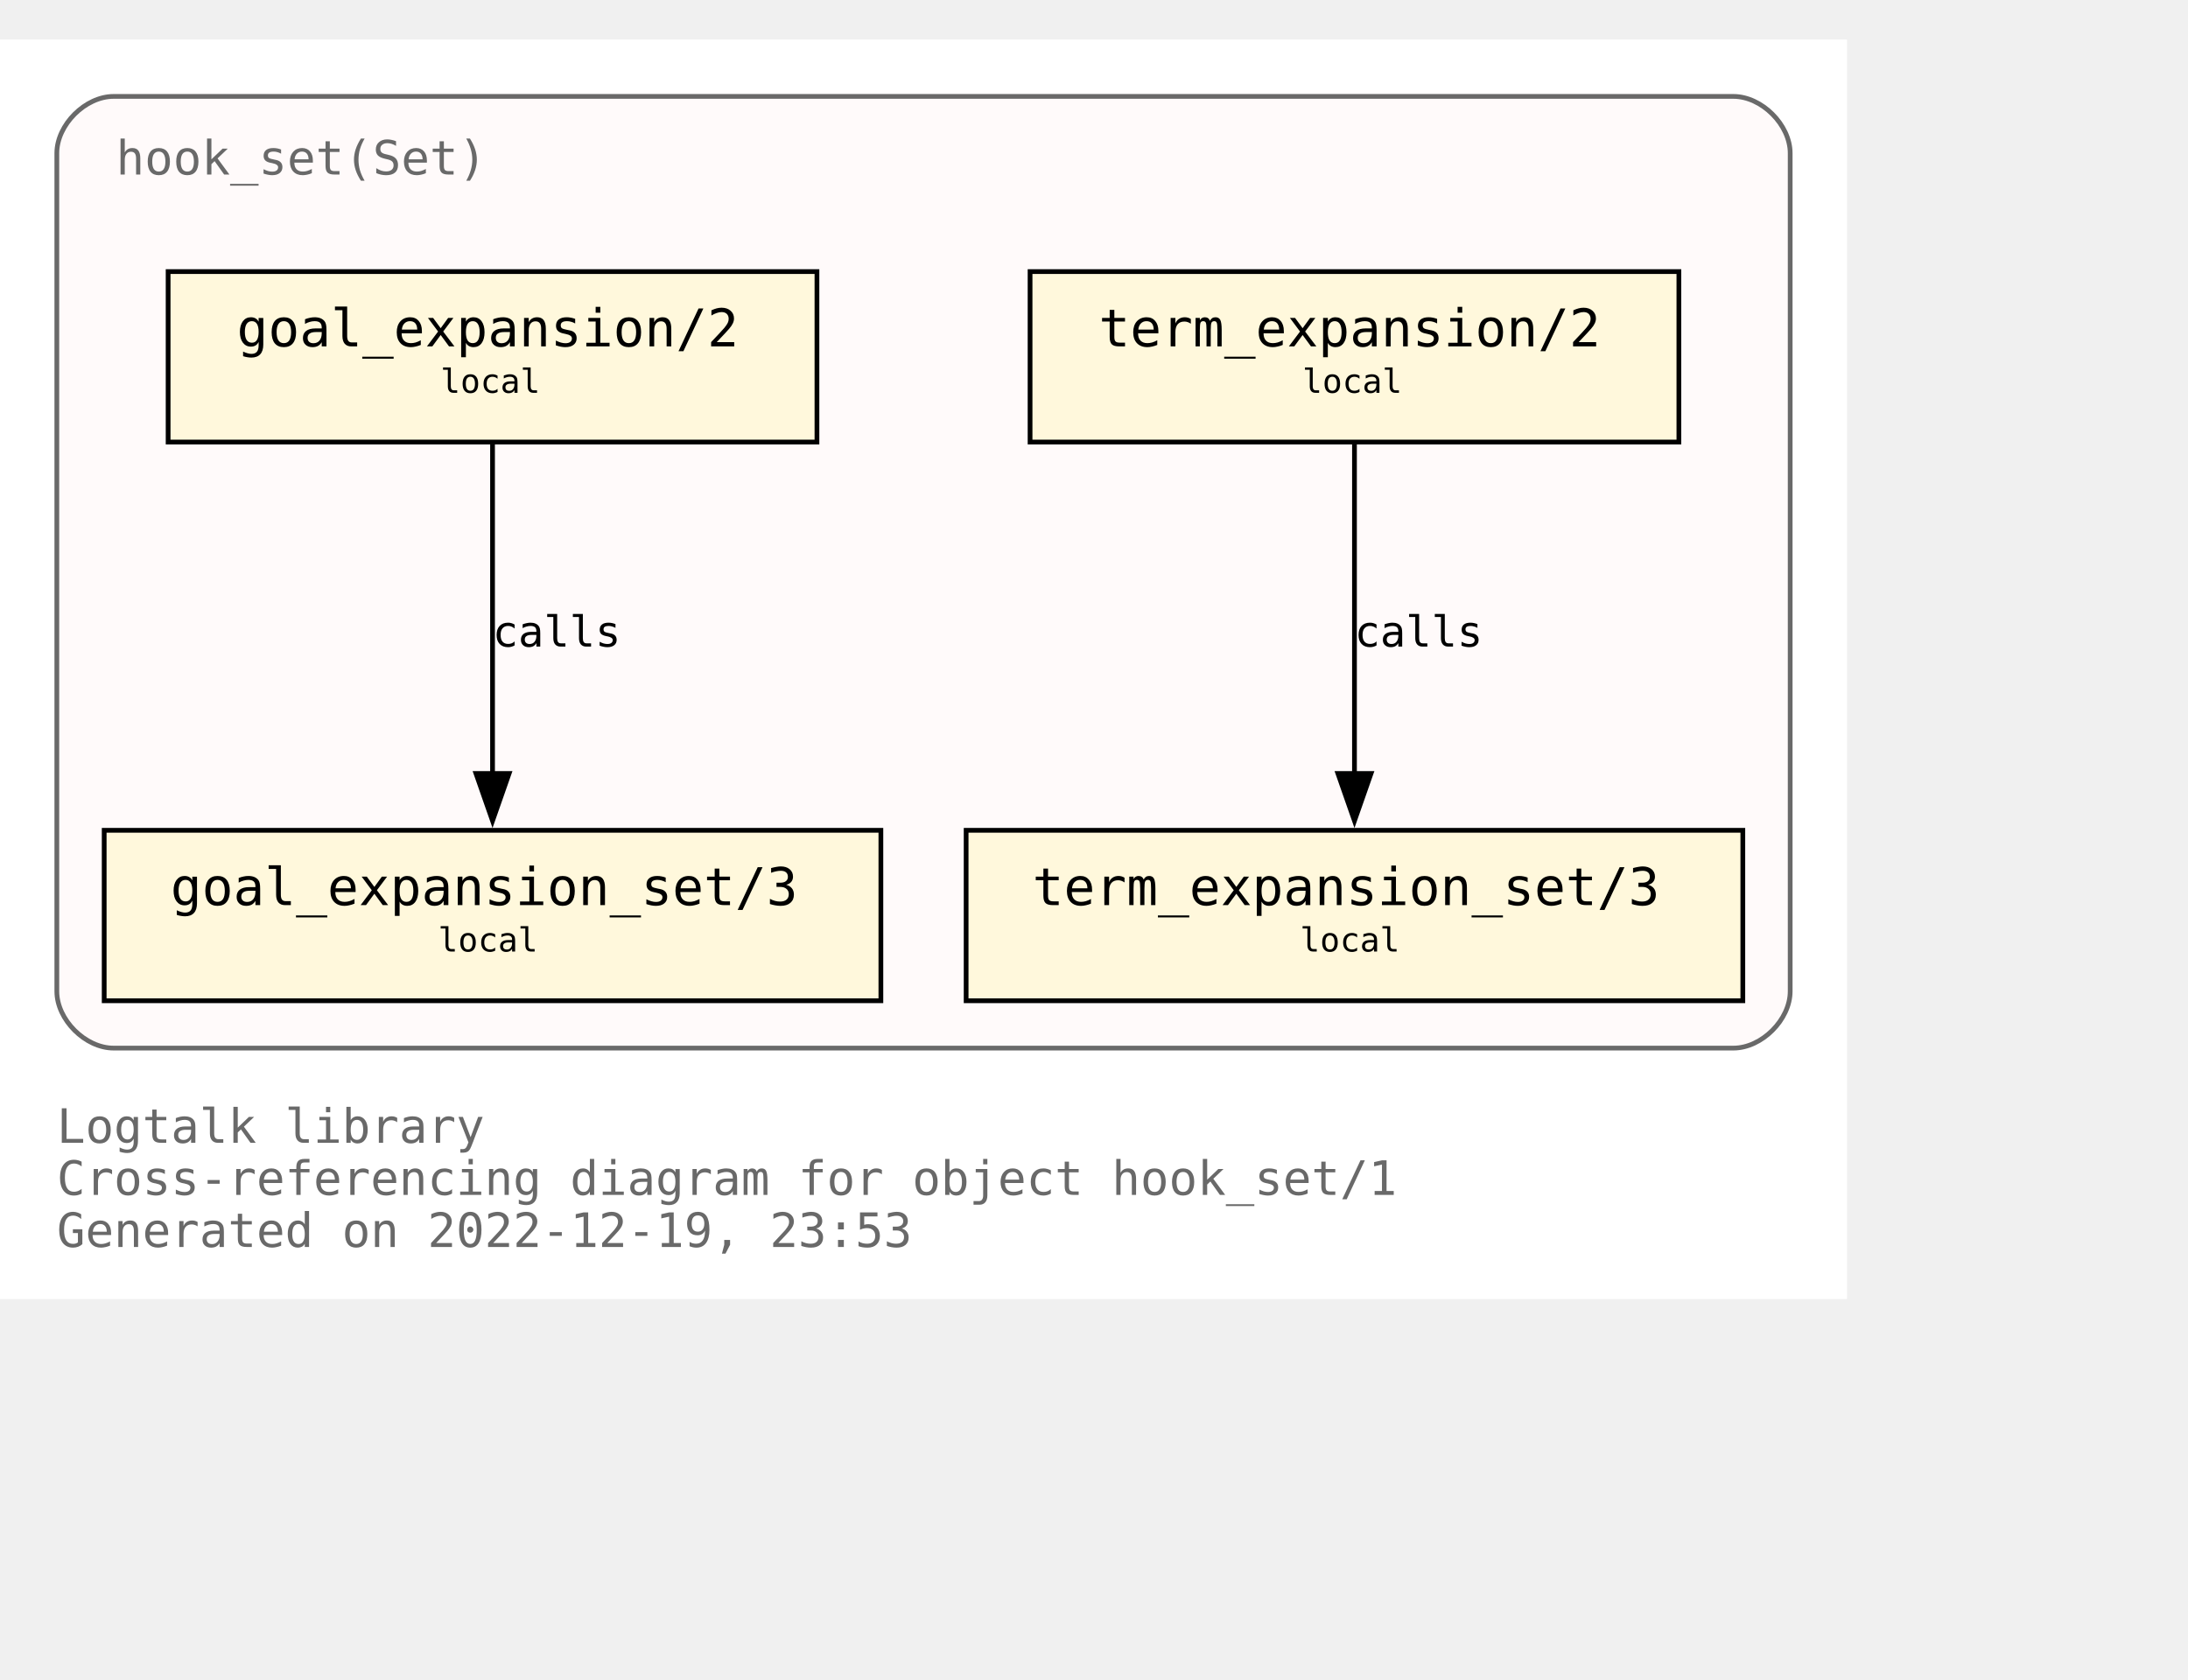
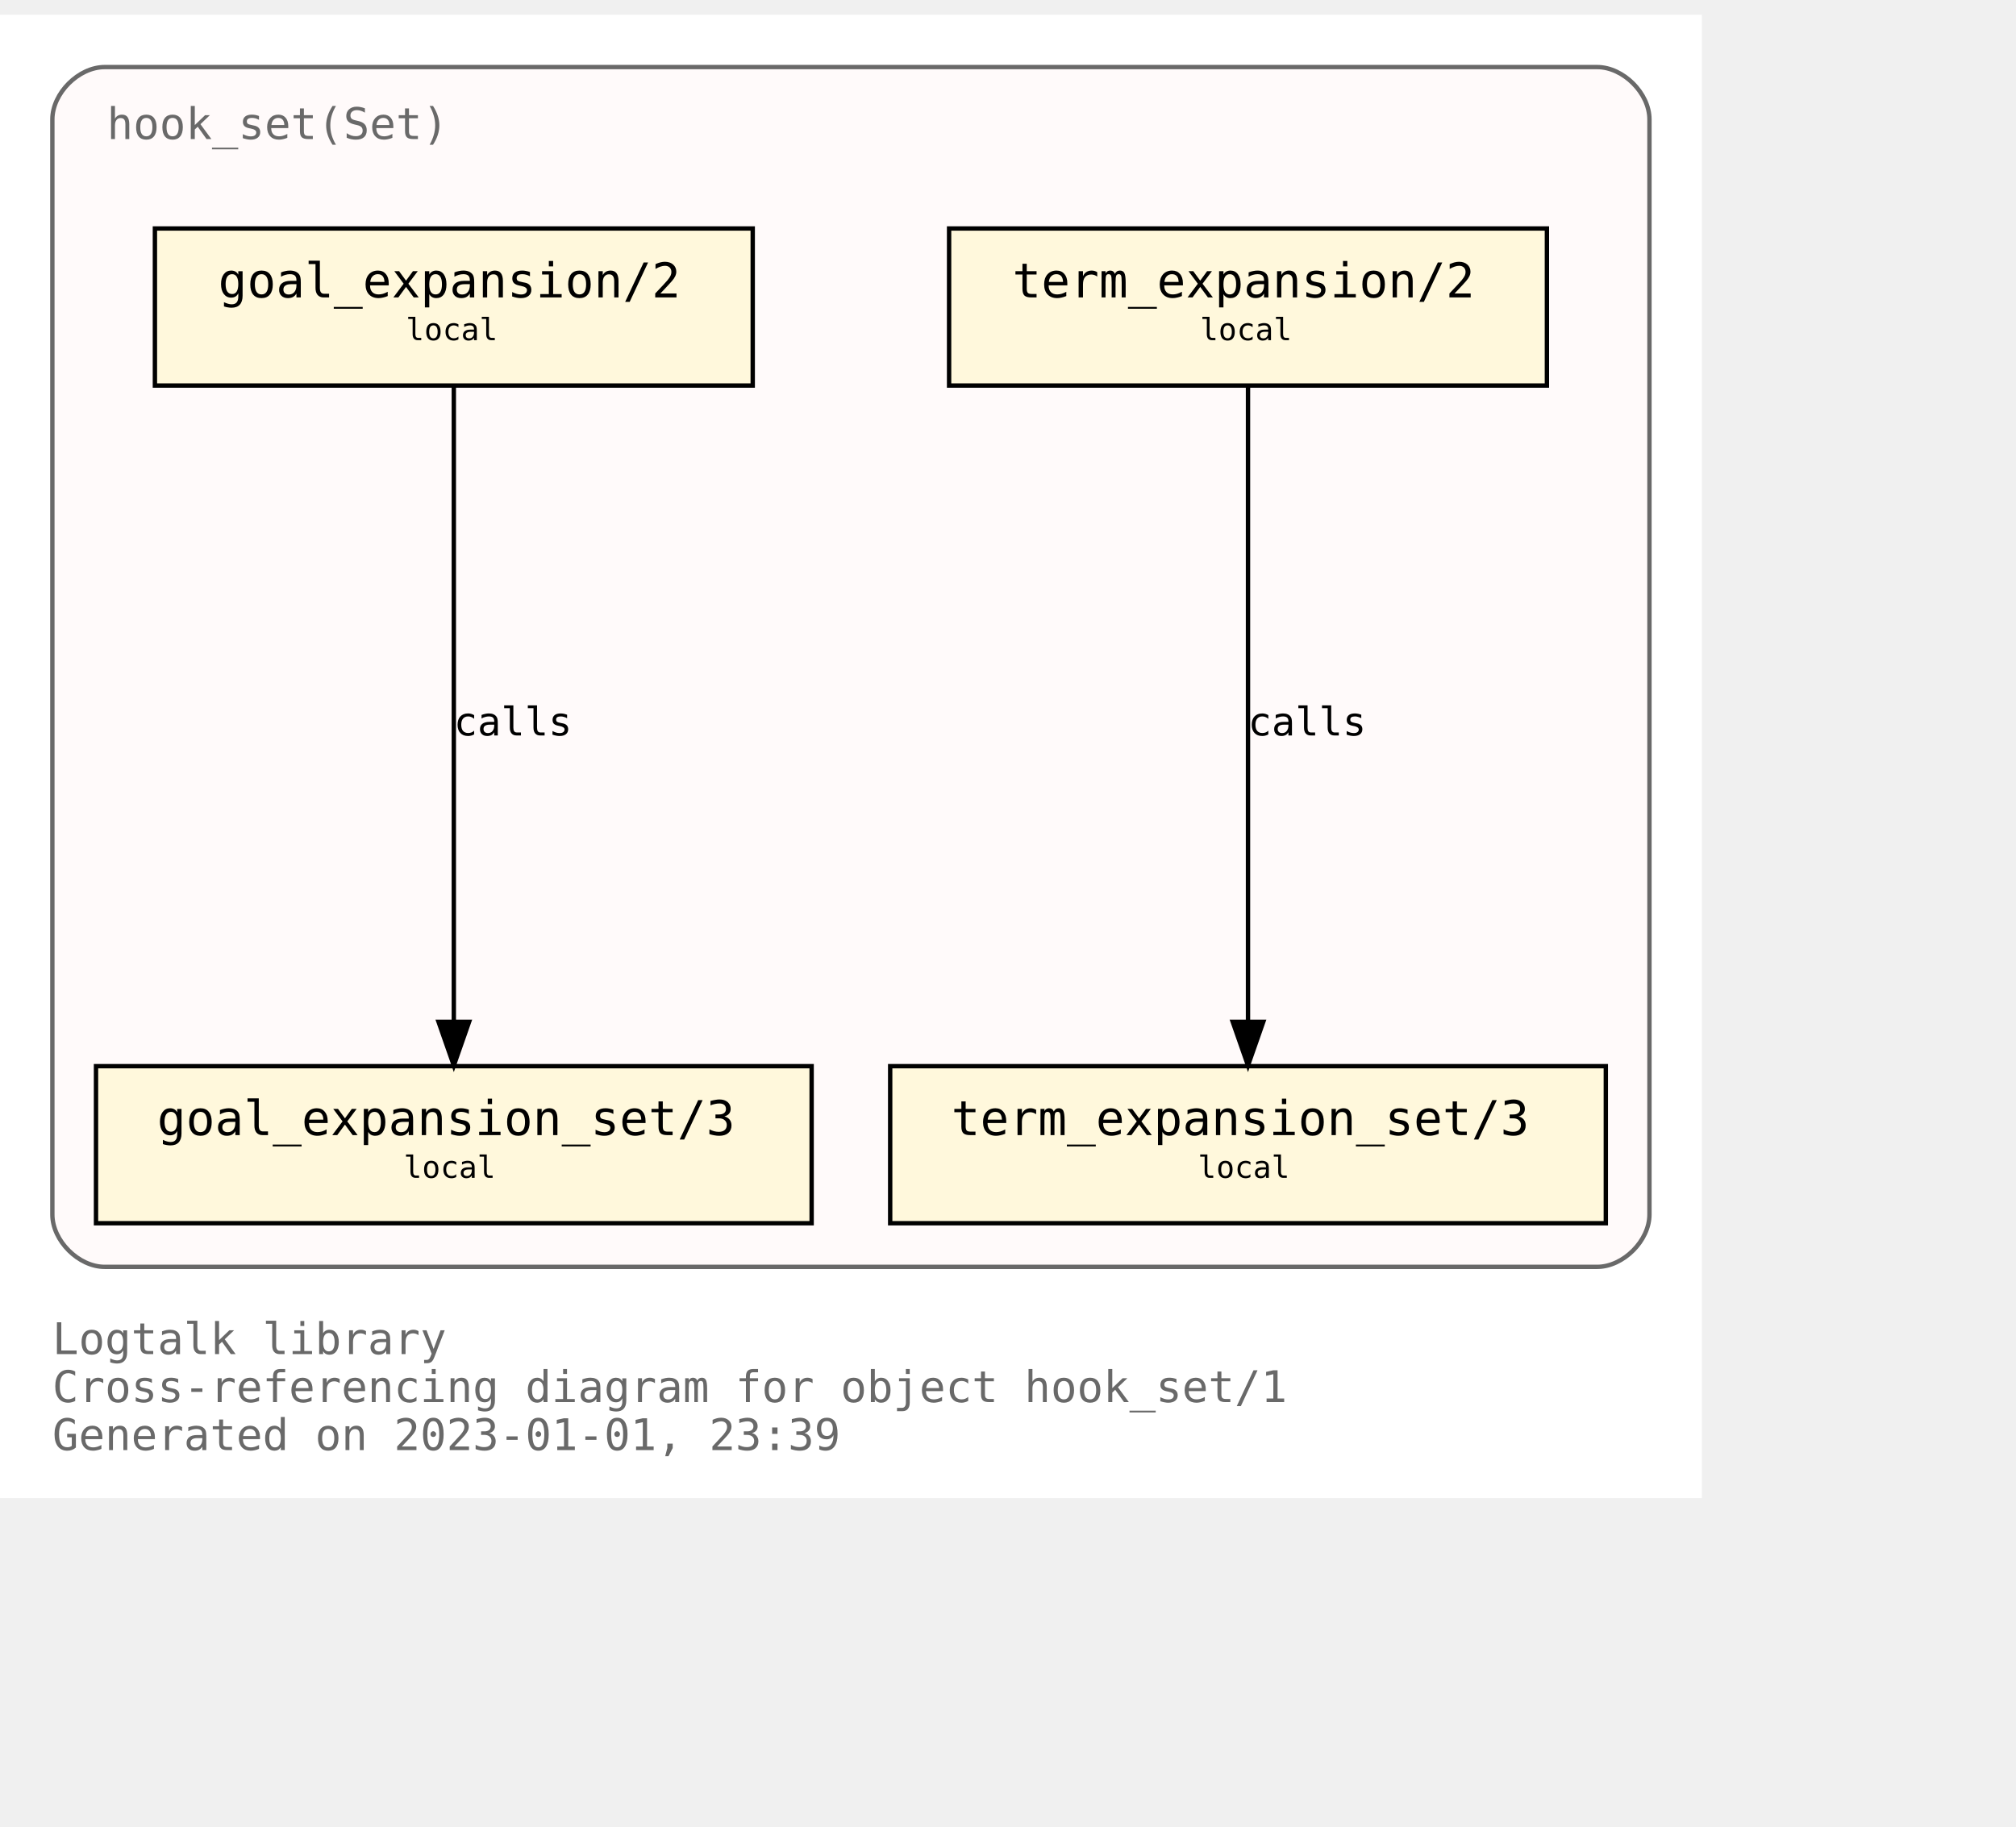
- <svg xmlns="http://www.w3.org/2000/svg" xmlns:xlink="http://www.w3.org/1999/xlink" width="534pt" height="410pt" viewBox="72.00 72.00 462.00 338.00">
-   <g id="graph0" class="graph" transform="scale(1 1) rotate(0) translate(76 334)">
-     <polygon fill="white" stroke="none" points="-4,4 -4,-262 386,-262 386,4 -4,4" />
-     <text text-anchor="start" x="8" y="-29" font-family="Monospace" font-size="10.00" fill="dimgray">Logtalk library</text>
-     <text text-anchor="start" x="8" y="-18" font-family="Monospace" font-size="10.00" fill="dimgray">Cross-referencing diagram for object hook_set/1</text>
-     <text text-anchor="start" x="8" y="-7" font-family="Monospace" font-size="10.00" fill="dimgray">Generated on 2022-12-19, 23:53</text>
+ <svg xmlns="http://www.w3.org/2000/svg" xmlns:xlink="http://www.w3.org/1999/xlink" width="534pt" height="484pt" viewBox="72.00 72.00 462.00 412.00">
+   <g id="graph0" class="graph" transform="scale(1 1) rotate(0) translate(76 408)">
+     <polygon fill="#ffffff" stroke="transparent" points="-4,4 -4,-336 386,-336 386,4 -4,4" />
+     <text text-anchor="start" x="8" y="-29" font-family="Monospace" font-size="10.00" fill="#696969">Logtalk library</text>
+     <text text-anchor="start" x="8" y="-18" font-family="Monospace" font-size="10.00" fill="#696969">Cross-referencing diagram for object hook_set/1</text>
+     <text text-anchor="start" x="8" y="-7" font-family="Monospace" font-size="10.00" fill="#696969">Generated on 2023-01-01, 23:39</text>
    <g id="clust1" class="cluster">
      <g id="a_clust1">
        <a xlink:title="hook_set(Set)">
-           <path fill="snow" stroke="dimgray" d="M20,-49C20,-49 362,-49 362,-49 368,-49 374,-55 374,-61 374,-61 374,-238 374,-238 374,-244 368,-250 362,-250 362,-250 20,-250 20,-250 14,-250 8,-244 8,-238 8,-238 8,-61 8,-61 8,-55 14,-49 20,-49" />
+           <path fill="#fffafa" stroke="#696969" d="M20,-49C20,-49 362,-49 362,-49 368,-49 374,-55 374,-61 374,-61 374,-312 374,-312 374,-318 368,-324 362,-324 362,-324 20,-324 20,-324 14,-324 8,-318 8,-312 8,-312 8,-61 8,-61 8,-55 14,-49 20,-49" />
          <g id="a_clust1_0">
-             <a xlink:href="https://github.com/LogtalkDotOrg/logtalk3/tree/4bfc42d9d9ecf9c12f418466f50727ece6aee656/library/hook_flows/hook_set.lgt" xlink:title="https://github.com/LogtalkDotOrg/logtalk3/tree/4bfc42d9d9ecf9c12f418466f50727ece6aee656/library/hook_flows/hook_set.lgt">
-               <text text-anchor="start" x="20.5" y="-233.5" font-family="Monospace" font-size="10.00" fill="dimgray">hook_set(Set)</text>
+             <a xlink:href="https://github.com/LogtalkDotOrg/logtalk3/tree/934aee98ed3bc6654f203177f74af1b33a85d94c/library/hook_flows/hook_set.lgt" xlink:title="https://github.com/LogtalkDotOrg/logtalk3/tree/934aee98ed3bc6654f203177f74af1b33a85d94c/library/hook_flows/hook_set.lgt">
+               <text text-anchor="start" x="20.5" y="-307.5" font-family="Monospace" font-size="10.00" fill="#696969">hook_set(Set)</text>
            </a>
          </g>
        </a>
      </g>
    </g>
    <g id="node1" class="node">
      <g id="a_node1">
-         <a xlink:href="https://github.com/LogtalkDotOrg/logtalk3/tree/4bfc42d9d9ecf9c12f418466f50727ece6aee656/library/hook_flows/hook_set.lgt#L40" xlink:title="https://github.com/LogtalkDotOrg/logtalk3/tree/4bfc42d9d9ecf9c12f418466f50727ece6aee656/library/hook_flows/hook_set.lgt#L40">
-           <polygon fill="cornsilk" stroke="black" points="350.5,-213 213.5,-213 213.5,-177 350.5,-177 350.5,-213" />
-           <text text-anchor="start" x="222" y="-197.8" font-family="Monospace" font-size="9.00"> </text>
-           <text text-anchor="start" x="228" y="-197.2" font-family="Monospace" font-size="11.00">term_expansion/2</text>
-           <text text-anchor="start" x="337" y="-197.8" font-family="Monospace" font-size="9.00"> </text>
-           <text text-anchor="start" x="222" y="-186.8" font-family="Monospace" font-size="9.00"> </text>
-           <text text-anchor="start" x="271" y="-187.4" font-family="Monospace" font-size="7.00">local</text>
-           <text text-anchor="start" x="337" y="-186.8" font-family="Monospace" font-size="9.00"> </text>
+         <a xlink:href="https://github.com/LogtalkDotOrg/logtalk3/tree/934aee98ed3bc6654f203177f74af1b33a85d94c/library/hook_flows/hook_set.lgt#L40" xlink:title="https://github.com/LogtalkDotOrg/logtalk3/tree/934aee98ed3bc6654f203177f74af1b33a85d94c/library/hook_flows/hook_set.lgt#L40">
+           <polygon fill="#fff8dc" stroke="#000000" points="350.5,-287 213.5,-287 213.5,-251 350.5,-251 350.5,-287" />
+           <text text-anchor="start" x="222" y="-271.8" font-family="Monospace" font-size="9.00" fill="#000000"> </text>
+           <text text-anchor="start" x="228" y="-271.2" font-family="Monospace" font-size="11.00" fill="#000000">term_expansion/2</text>
+           <text text-anchor="start" x="337" y="-271.8" font-family="Monospace" font-size="9.00" fill="#000000"> </text>
+           <text text-anchor="start" x="222" y="-260.8" font-family="Monospace" font-size="9.00" fill="#000000"> </text>
+           <text text-anchor="start" x="271" y="-261.4" font-family="Monospace" font-size="7.00" fill="#000000">local</text>
+           <text text-anchor="start" x="337" y="-260.8" font-family="Monospace" font-size="9.00" fill="#000000"> </text>
        </a>
      </g>
    </g>
    <g id="node2" class="node">
      <g id="a_node2">
-         <a xlink:href="https://github.com/LogtalkDotOrg/logtalk3/tree/4bfc42d9d9ecf9c12f418466f50727ece6aee656/library/hook_flows/hook_set.lgt#L44" xlink:title="https://github.com/LogtalkDotOrg/logtalk3/tree/4bfc42d9d9ecf9c12f418466f50727ece6aee656/library/hook_flows/hook_set.lgt#L44">
-           <polygon fill="cornsilk" stroke="black" points="364,-95 200,-95 200,-59 364,-59 364,-95" />
-           <text text-anchor="start" x="208" y="-79.8" font-family="Monospace" font-size="9.00"> </text>
-           <text text-anchor="start" x="214" y="-79.2" font-family="Monospace" font-size="11.00">term_expansion_set/3</text>
-           <text text-anchor="start" x="350" y="-79.8" font-family="Monospace" font-size="9.00"> </text>
-           <text text-anchor="start" x="208" y="-68.8" font-family="Monospace" font-size="9.00"> </text>
-           <text text-anchor="start" x="270.5" y="-69.4" font-family="Monospace" font-size="7.00">local</text>
-           <text text-anchor="start" x="350" y="-68.8" font-family="Monospace" font-size="9.00"> </text>
+         <a xlink:href="https://github.com/LogtalkDotOrg/logtalk3/tree/934aee98ed3bc6654f203177f74af1b33a85d94c/library/hook_flows/hook_set.lgt#L44" xlink:title="https://github.com/LogtalkDotOrg/logtalk3/tree/934aee98ed3bc6654f203177f74af1b33a85d94c/library/hook_flows/hook_set.lgt#L44">
+           <polygon fill="#fff8dc" stroke="#000000" points="364,-95 200,-95 200,-59 364,-59 364,-95" />
+           <text text-anchor="start" x="208" y="-79.8" font-family="Monospace" font-size="9.00" fill="#000000"> </text>
+           <text text-anchor="start" x="214" y="-79.2" font-family="Monospace" font-size="11.00" fill="#000000">term_expansion_set/3</text>
+           <text text-anchor="start" x="350" y="-79.8" font-family="Monospace" font-size="9.00" fill="#000000"> </text>
+           <text text-anchor="start" x="208" y="-68.8" font-family="Monospace" font-size="9.00" fill="#000000"> </text>
+           <text text-anchor="start" x="270.5" y="-69.4" font-family="Monospace" font-size="7.00" fill="#000000">local</text>
+           <text text-anchor="start" x="350" y="-68.8" font-family="Monospace" font-size="9.00" fill="#000000"> </text>
        </a>
      </g>
    </g>
    <g id="edge1" class="edge">
      <g id="a_edge1">
-         <a xlink:href="https://github.com/LogtalkDotOrg/logtalk3/tree/4bfc42d9d9ecf9c12f418466f50727ece6aee656/library/hook_flows/hook_set.lgt#L40" xlink:title="calls">
-           <path fill="none" stroke="black" d="M282,-176.63C282,-158.18 282,-128.7 282,-106.77" />
-           <polygon fill="black" stroke="black" points="285.5,-107 282,-97 278.5,-107 285.5,-107" />
+         <a xlink:href="https://github.com/LogtalkDotOrg/logtalk3/tree/934aee98ed3bc6654f203177f74af1b33a85d94c/library/hook_flows/hook_set.lgt#L40" xlink:title="calls">
+           <path fill="none" stroke="#000000" d="M282,-250.937C282,-217.417 282,-145.362 282,-105.31" />
+           <polygon fill="#000000" stroke="#000000" points="285.5,-105.155 282,-95.155 278.5,-105.155 285.5,-105.155" />
        </a>
      </g>
      <g id="a_edge1-label">
-         <a xlink:href="https://github.com/LogtalkDotOrg/logtalk3/tree/4bfc42d9d9ecf9c12f418466f50727ece6aee656/library/hook_flows/hook_set.lgt#L40" xlink:title="https://github.com/LogtalkDotOrg/logtalk3/tree/4bfc42d9d9ecf9c12f418466f50727ece6aee656/library/hook_flows/hook_set.lgt#L40">
-           <text text-anchor="start" x="282" y="-133.8" font-family="Monospace" font-size="9.00">calls</text>
+         <a xlink:href="https://github.com/LogtalkDotOrg/logtalk3/tree/934aee98ed3bc6654f203177f74af1b33a85d94c/library/hook_flows/hook_set.lgt#L40" xlink:title="https://github.com/LogtalkDotOrg/logtalk3/tree/934aee98ed3bc6654f203177f74af1b33a85d94c/library/hook_flows/hook_set.lgt#L40">
+           <text text-anchor="start" x="282" y="-170.8" font-family="Monospace" font-size="9.00" fill="#000000">calls</text>
        </a>
      </g>
    </g>
    <g id="node3" class="node">
      <g id="a_node3">
-         <a xlink:href="https://github.com/LogtalkDotOrg/logtalk3/tree/4bfc42d9d9ecf9c12f418466f50727ece6aee656/library/hook_flows/hook_set.lgt#L51" xlink:title="https://github.com/LogtalkDotOrg/logtalk3/tree/4bfc42d9d9ecf9c12f418466f50727ece6aee656/library/hook_flows/hook_set.lgt#L51">
-           <polygon fill="cornsilk" stroke="black" points="168.5,-213 31.5,-213 31.5,-177 168.5,-177 168.5,-213" />
-           <text text-anchor="start" x="40" y="-197.8" font-family="Monospace" font-size="9.00"> </text>
-           <text text-anchor="start" x="46" y="-197.2" font-family="Monospace" font-size="11.00">goal_expansion/2</text>
-           <text text-anchor="start" x="155" y="-197.8" font-family="Monospace" font-size="9.00"> </text>
-           <text text-anchor="start" x="40" y="-186.8" font-family="Monospace" font-size="9.00"> </text>
-           <text text-anchor="start" x="89" y="-187.4" font-family="Monospace" font-size="7.00">local</text>
-           <text text-anchor="start" x="155" y="-186.8" font-family="Monospace" font-size="9.00"> </text>
+         <a xlink:href="https://github.com/LogtalkDotOrg/logtalk3/tree/934aee98ed3bc6654f203177f74af1b33a85d94c/library/hook_flows/hook_set.lgt#L51" xlink:title="https://github.com/LogtalkDotOrg/logtalk3/tree/934aee98ed3bc6654f203177f74af1b33a85d94c/library/hook_flows/hook_set.lgt#L51">
+           <polygon fill="#fff8dc" stroke="#000000" points="168.5,-287 31.5,-287 31.5,-251 168.5,-251 168.5,-287" />
+           <text text-anchor="start" x="40" y="-271.8" font-family="Monospace" font-size="9.00" fill="#000000"> </text>
+           <text text-anchor="start" x="46" y="-271.2" font-family="Monospace" font-size="11.00" fill="#000000">goal_expansion/2</text>
+           <text text-anchor="start" x="155" y="-271.8" font-family="Monospace" font-size="9.00" fill="#000000"> </text>
+           <text text-anchor="start" x="40" y="-260.8" font-family="Monospace" font-size="9.00" fill="#000000"> </text>
+           <text text-anchor="start" x="89" y="-261.4" font-family="Monospace" font-size="7.00" fill="#000000">local</text>
+           <text text-anchor="start" x="155" y="-260.8" font-family="Monospace" font-size="9.00" fill="#000000"> </text>
        </a>
      </g>
    </g>
    <g id="node4" class="node">
      <g id="a_node4">
-         <a xlink:href="https://github.com/LogtalkDotOrg/logtalk3/tree/4bfc42d9d9ecf9c12f418466f50727ece6aee656/library/hook_flows/hook_set.lgt#L55" xlink:title="https://github.com/LogtalkDotOrg/logtalk3/tree/4bfc42d9d9ecf9c12f418466f50727ece6aee656/library/hook_flows/hook_set.lgt#L55">
-           <polygon fill="cornsilk" stroke="black" points="182,-95 18,-95 18,-59 182,-59 182,-95" />
-           <text text-anchor="start" x="26" y="-79.8" font-family="Monospace" font-size="9.00"> </text>
-           <text text-anchor="start" x="32" y="-79.2" font-family="Monospace" font-size="11.00">goal_expansion_set/3</text>
-           <text text-anchor="start" x="168" y="-79.8" font-family="Monospace" font-size="9.00"> </text>
-           <text text-anchor="start" x="26" y="-68.8" font-family="Monospace" font-size="9.00"> </text>
-           <text text-anchor="start" x="88.5" y="-69.4" font-family="Monospace" font-size="7.00">local</text>
-           <text text-anchor="start" x="168" y="-68.8" font-family="Monospace" font-size="9.00"> </text>
+         <a xlink:href="https://github.com/LogtalkDotOrg/logtalk3/tree/934aee98ed3bc6654f203177f74af1b33a85d94c/library/hook_flows/hook_set.lgt#L55" xlink:title="https://github.com/LogtalkDotOrg/logtalk3/tree/934aee98ed3bc6654f203177f74af1b33a85d94c/library/hook_flows/hook_set.lgt#L55">
+           <polygon fill="#fff8dc" stroke="#000000" points="182,-95 18,-95 18,-59 182,-59 182,-95" />
+           <text text-anchor="start" x="26" y="-79.8" font-family="Monospace" font-size="9.00" fill="#000000"> </text>
+           <text text-anchor="start" x="32" y="-79.2" font-family="Monospace" font-size="11.00" fill="#000000">goal_expansion_set/3</text>
+           <text text-anchor="start" x="168" y="-79.8" font-family="Monospace" font-size="9.00" fill="#000000"> </text>
+           <text text-anchor="start" x="26" y="-68.8" font-family="Monospace" font-size="9.00" fill="#000000"> </text>
+           <text text-anchor="start" x="88.5" y="-69.4" font-family="Monospace" font-size="7.00" fill="#000000">local</text>
+           <text text-anchor="start" x="168" y="-68.8" font-family="Monospace" font-size="9.00" fill="#000000"> </text>
        </a>
      </g>
    </g>
    <g id="edge2" class="edge">
      <g id="a_edge2">
-         <a xlink:href="https://github.com/LogtalkDotOrg/logtalk3/tree/4bfc42d9d9ecf9c12f418466f50727ece6aee656/library/hook_flows/hook_set.lgt#L51" xlink:title="calls">
-           <path fill="none" stroke="black" d="M100,-176.63C100,-158.18 100,-128.7 100,-106.77" />
-           <polygon fill="black" stroke="black" points="103.5,-107 100,-97 96.5,-107 103.5,-107" />
+         <a xlink:href="https://github.com/LogtalkDotOrg/logtalk3/tree/934aee98ed3bc6654f203177f74af1b33a85d94c/library/hook_flows/hook_set.lgt#L51" xlink:title="calls">
+           <path fill="none" stroke="#000000" d="M100,-250.937C100,-217.417 100,-145.362 100,-105.31" />
+           <polygon fill="#000000" stroke="#000000" points="103.5,-105.155 100,-95.155 96.5,-105.155 103.5,-105.155" />
        </a>
      </g>
      <g id="a_edge2-label">
-         <a xlink:href="https://github.com/LogtalkDotOrg/logtalk3/tree/4bfc42d9d9ecf9c12f418466f50727ece6aee656/library/hook_flows/hook_set.lgt#L51" xlink:title="https://github.com/LogtalkDotOrg/logtalk3/tree/4bfc42d9d9ecf9c12f418466f50727ece6aee656/library/hook_flows/hook_set.lgt#L51">
-           <text text-anchor="start" x="100" y="-133.8" font-family="Monospace" font-size="9.00">calls</text>
+         <a xlink:href="https://github.com/LogtalkDotOrg/logtalk3/tree/934aee98ed3bc6654f203177f74af1b33a85d94c/library/hook_flows/hook_set.lgt#L51" xlink:title="https://github.com/LogtalkDotOrg/logtalk3/tree/934aee98ed3bc6654f203177f74af1b33a85d94c/library/hook_flows/hook_set.lgt#L51">
+           <text text-anchor="start" x="100" y="-170.8" font-family="Monospace" font-size="9.00" fill="#000000">calls</text>
        </a>
      </g>
    </g>
  </g>
</svg>
